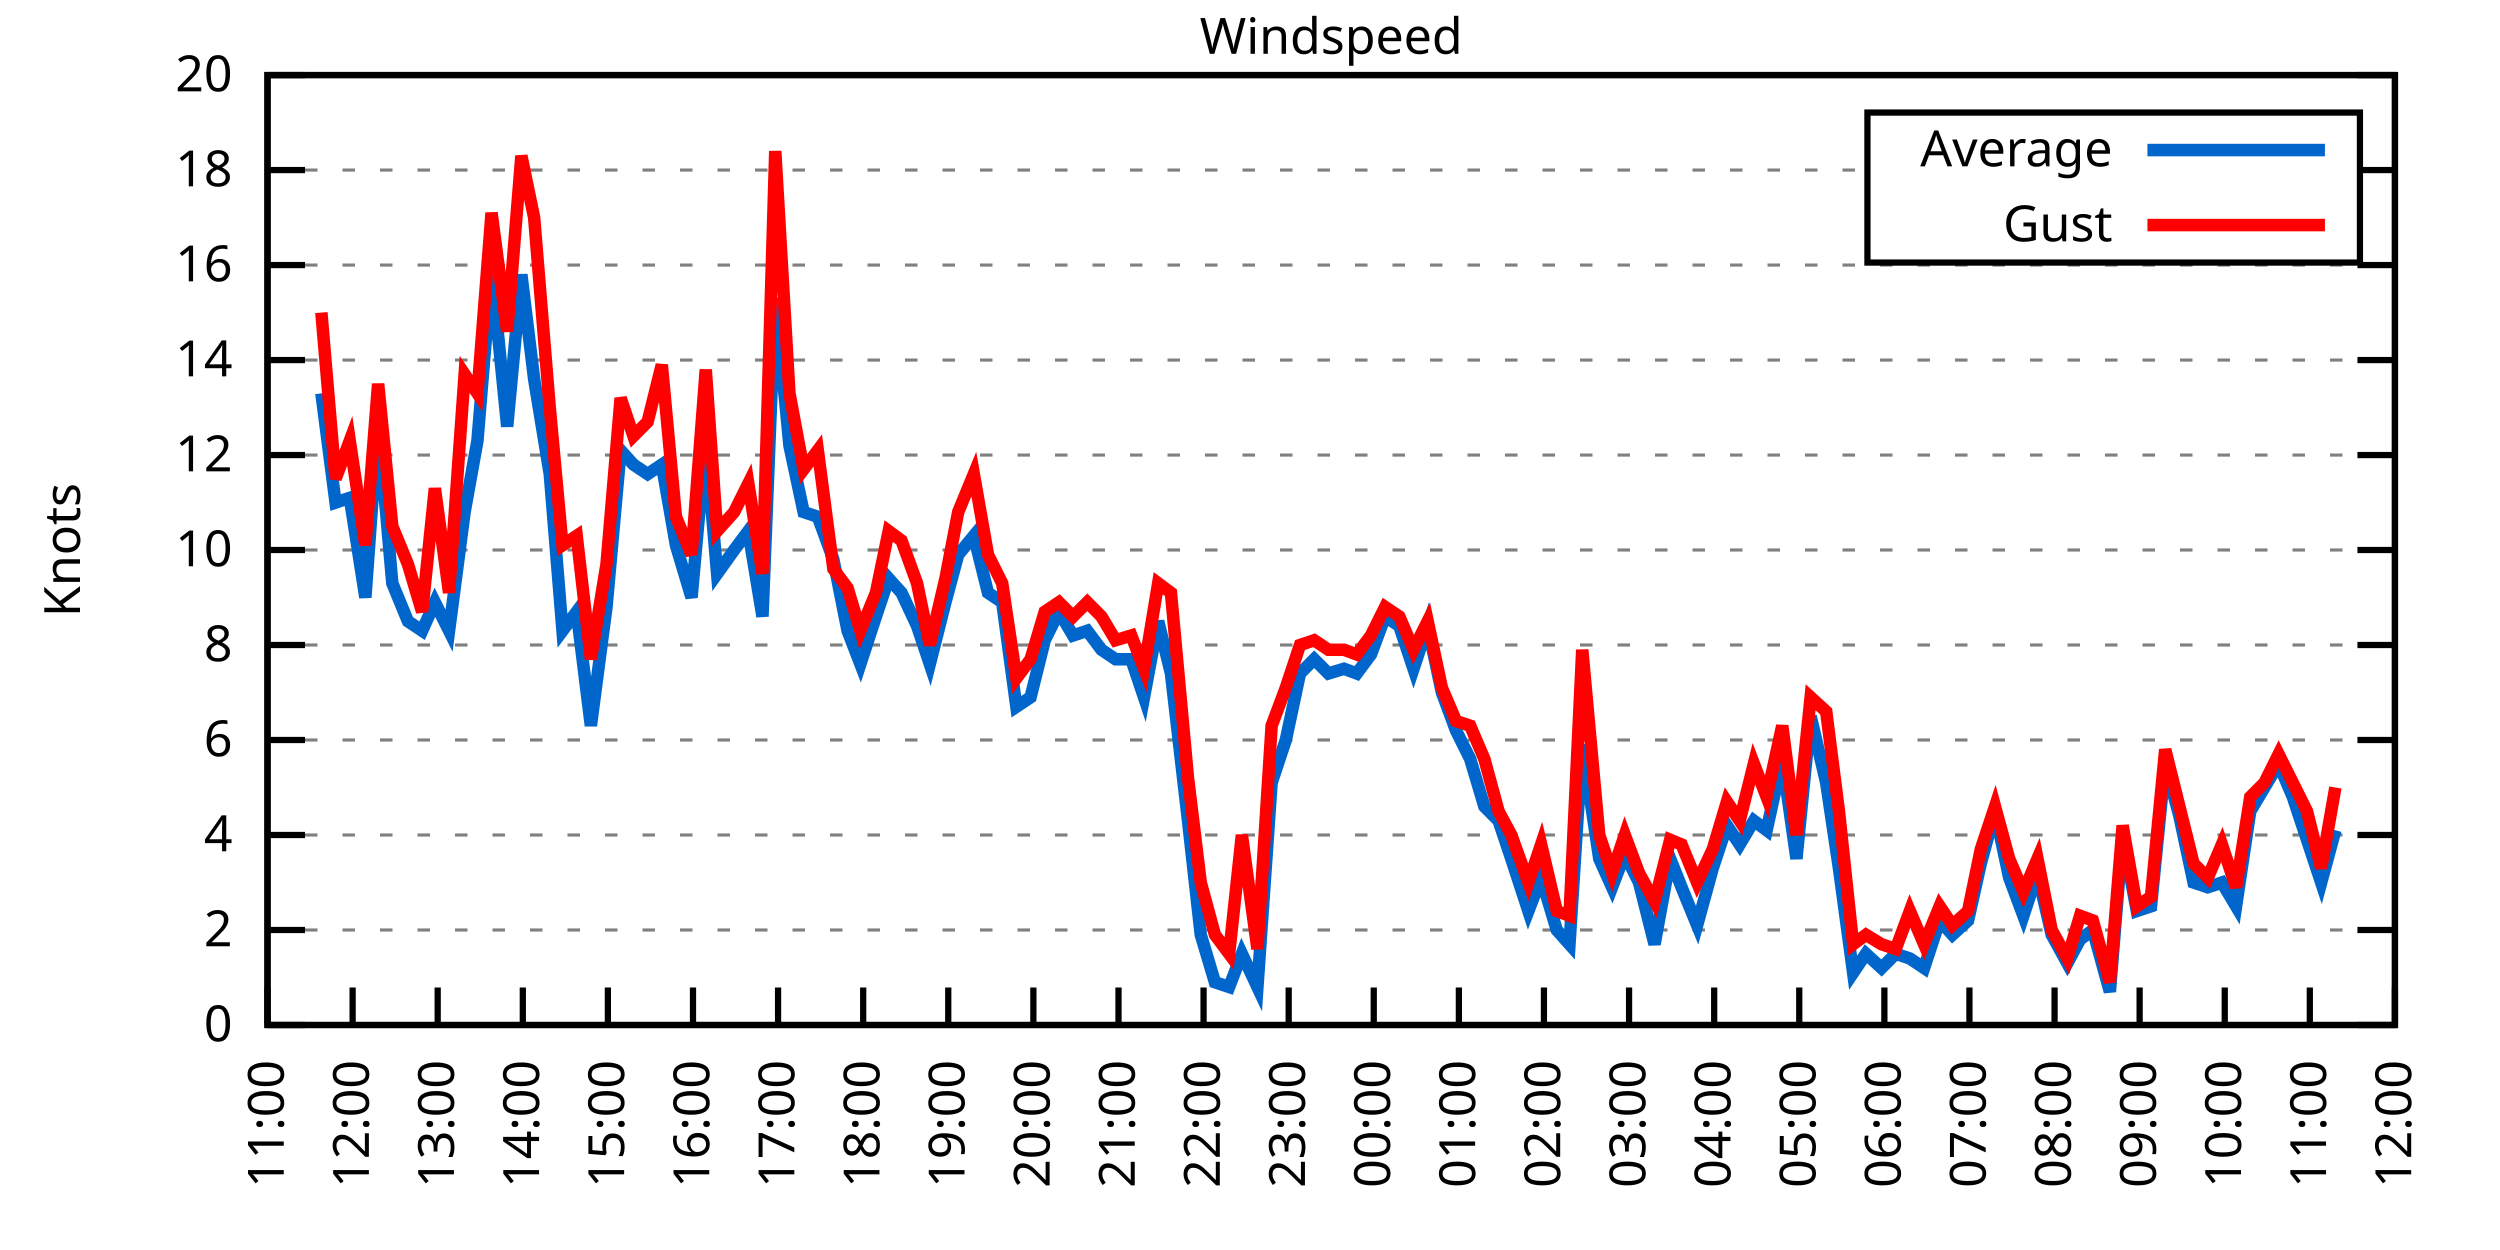
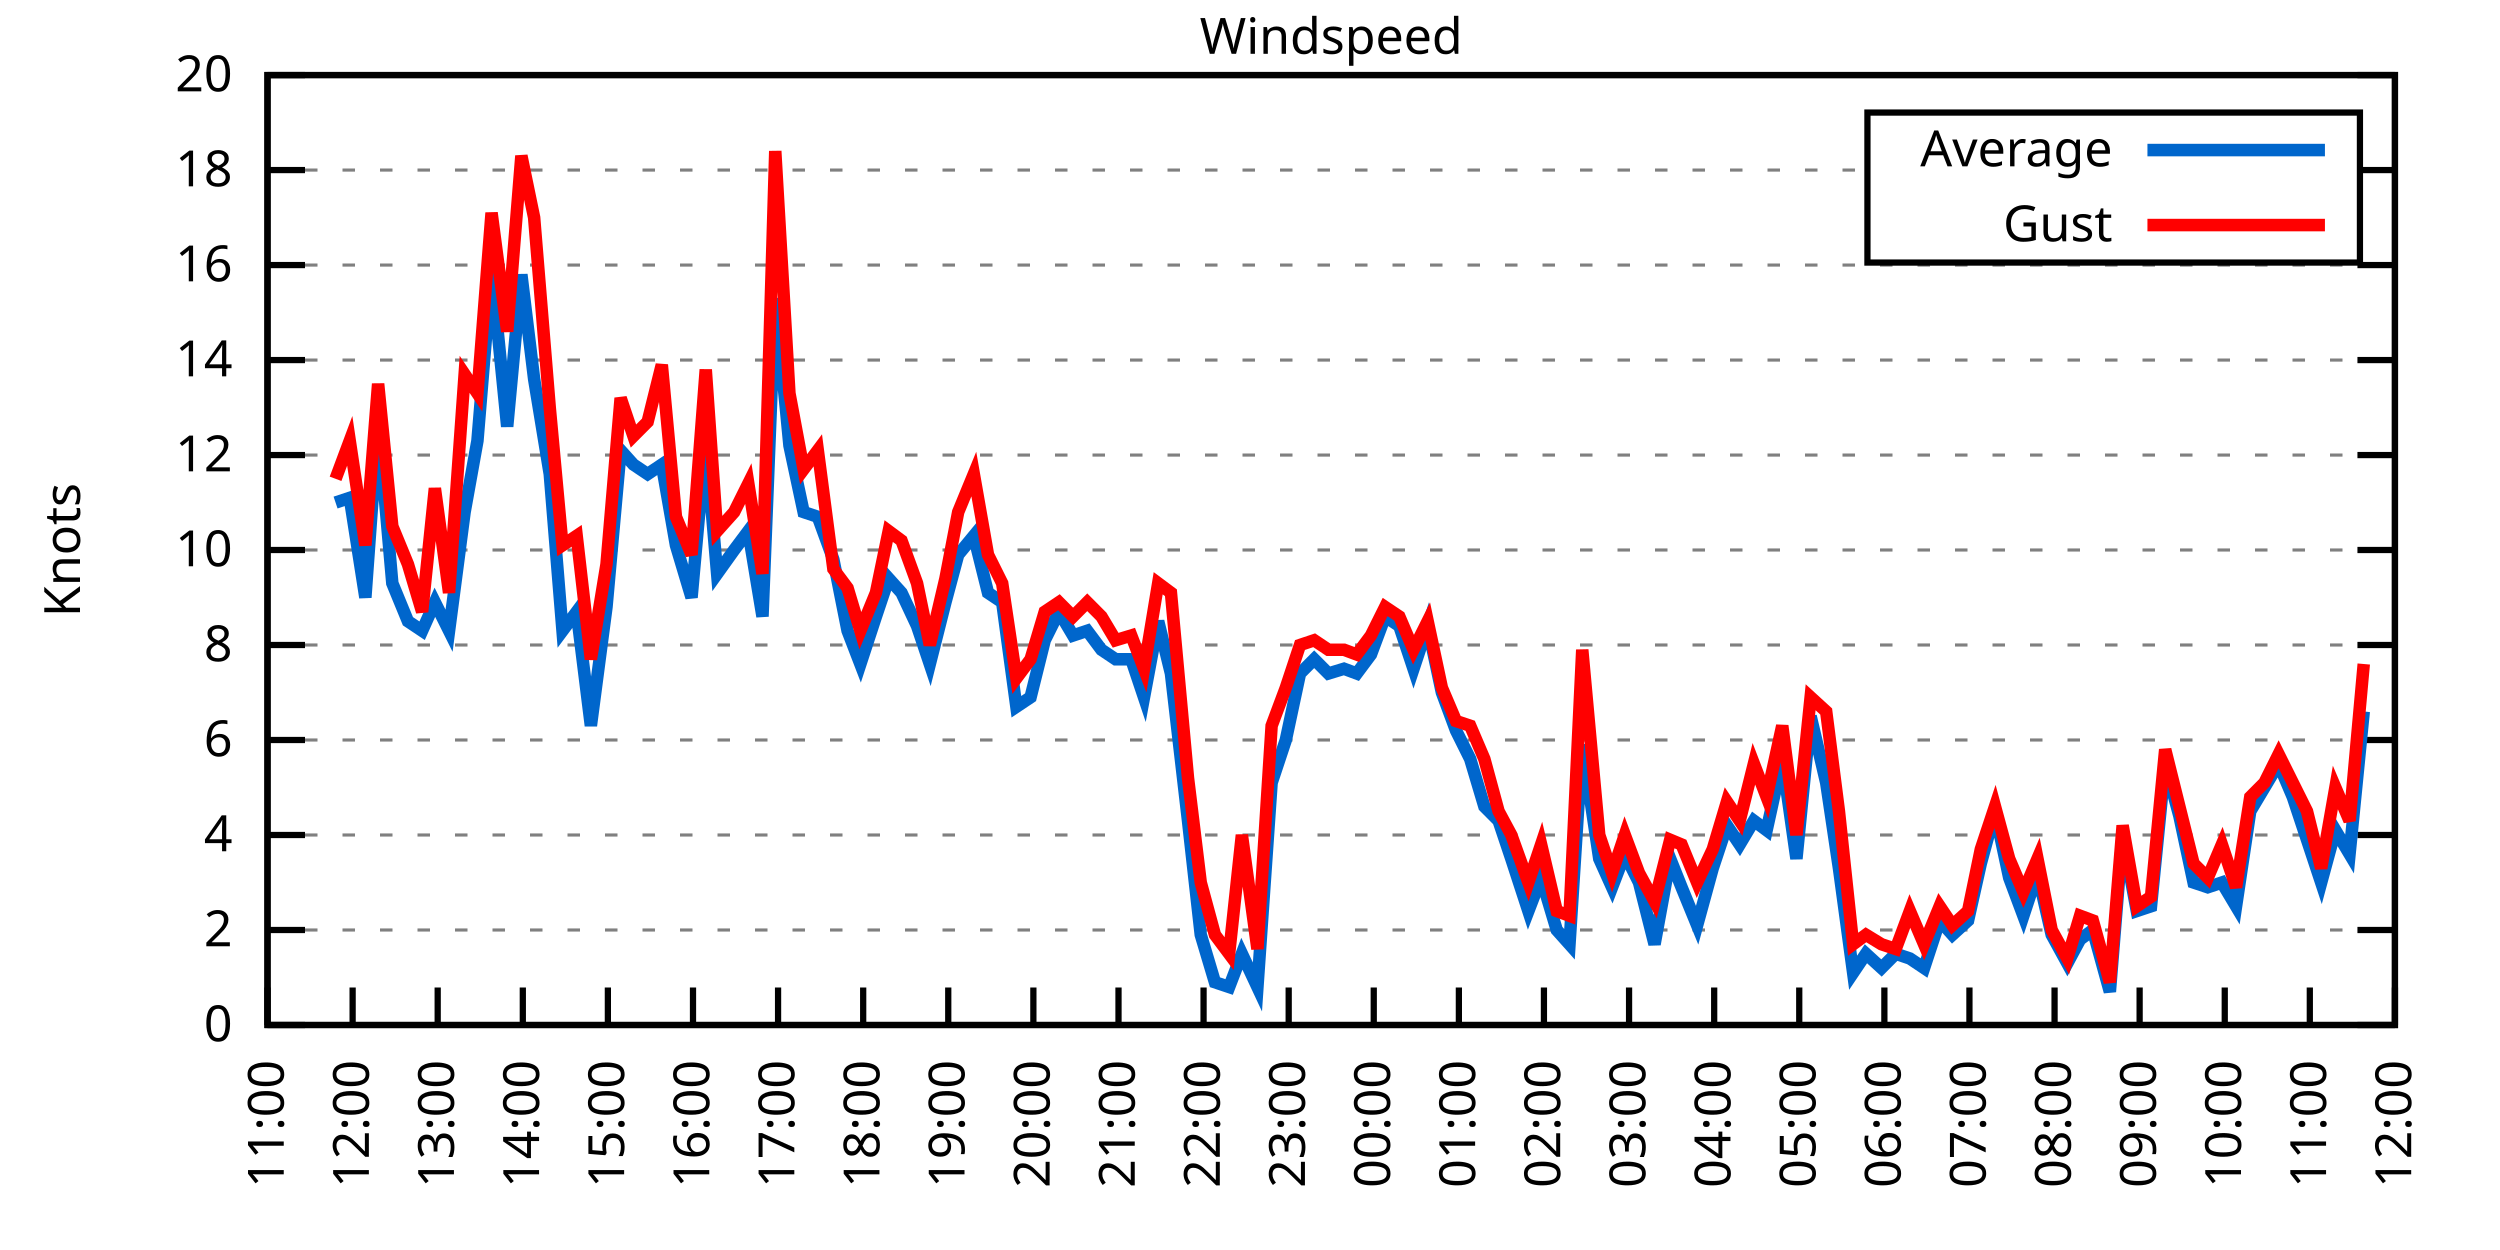
<svg xmlns="http://www.w3.org/2000/svg" xmlns:xlink="http://www.w3.org/1999/xlink" width="400" height="200" viewBox="0 0 400 200">
  <g id="gnuplot_canvas">
    <rect x="0" y="0" width="400" height="200" fill="none" />
    <defs>
      <circle id="gpDot" r="0.5" stroke-width="0.5" stroke="currentColor" />
      <path id="gpPt0" stroke-width="0.333" stroke="currentColor" d="M-1,0 h2 M0,-1 v2" />
      <path id="gpPt1" stroke-width="0.333" stroke="currentColor" d="M-1,-1 L1,1 M1,-1 L-1,1" />
      <path id="gpPt2" stroke-width="0.333" stroke="currentColor" d="M-1,0 L1,0 M0,-1 L0,1 M-1,-1 L1,1 M-1,1 L1,-1" />
      <rect id="gpPt3" stroke-width="0.333" stroke="currentColor" x="-1" y="-1" width="2" height="2" />
      <rect id="gpPt4" stroke-width="0.333" stroke="currentColor" fill="currentColor" x="-1" y="-1" width="2" height="2" />
      <circle id="gpPt5" stroke-width="0.333" stroke="currentColor" cx="0" cy="0" r="1" />
      <use xlink:href="#gpPt5" id="gpPt6" fill="currentColor" stroke="none" />
      <path id="gpPt7" stroke-width="0.333" stroke="currentColor" d="M0,-1.33 L-1.33,0.67 L1.33,0.67 z" />
      <use xlink:href="#gpPt7" id="gpPt8" fill="currentColor" stroke="none" />
      <use xlink:href="#gpPt7" id="gpPt9" stroke="currentColor" transform="rotate(180)" />
      <use xlink:href="#gpPt9" id="gpPt10" fill="currentColor" stroke="none" />
      <use xlink:href="#gpPt3" id="gpPt11" stroke="currentColor" transform="rotate(45)" />
      <use xlink:href="#gpPt11" id="gpPt12" fill="currentColor" stroke="none" />
      <path id="gpPt13" stroke-width="0.333" stroke="currentColor" d="M0,1.330 L1.265,0.411 L0.782,-1.067 L-0.782,-1.076 L-1.265,0.411 z" />
      <use xlink:href="#gpPt13" id="gpPt14" fill="currentColor" stroke="none" />
      <filter id="textbox" filterUnits="objectBoundingBox" x="0" y="0" height="1" width="1">
        <feFlood flood-color="white" flood-opacity="1" result="bgnd" />
        <feComposite in="SourceGraphic" in2="bgnd" operator="atop" />
      </filter>
      <filter id="greybox" filterUnits="objectBoundingBox" x="0" y="0" height="1" width="1">
        <feFlood flood-color="lightgrey" flood-opacity="1" result="grey" />
        <feComposite in="SourceGraphic" in2="grey" operator="atop" />
      </filter>
    </defs>
    <g fill="none" color="white" stroke="currentColor" stroke-width="1.00" stroke-linecap="butt" stroke-linejoin="miter">
</g>
    <g fill="none" color="black" stroke="currentColor" stroke-width="1.00" stroke-linecap="butt" stroke-linejoin="miter">
      <g stroke="none" shape-rendering="crispEdges">
        <polygon fill="rgb(255, 255, 255)" points="42.80,164.00 383.18,164.00 383.18,12.02 42.80,12.02 " />
      </g>
    </g>
    <g fill="none" color="black" stroke="currentColor" stroke-width="1.00" stroke-linecap="butt" stroke-linejoin="miter">
</g>
    <g fill="none" color="black" stroke="black" stroke-width="0.50" stroke-linecap="butt" stroke-linejoin="miter">
</g>
    <g fill="none" color="gray" stroke="currentColor" stroke-width="0.50" stroke-linecap="butt" stroke-linejoin="miter">
      <path stroke="gray" stroke-dasharray="2,4" class="gridline" d="M42.80,164.00 L383.19,164.00  " />
    </g>
    <g fill="none" color="gray" stroke="gray" stroke-width="1.00" stroke-linecap="butt" stroke-linejoin="miter">
</g>
    <g fill="none" color="black" stroke="currentColor" stroke-width="1.00" stroke-linecap="butt" stroke-linejoin="miter">
      <path stroke="black" d="M42.80,164.00 L48.80,164.00 M383.19,164.00 L377.19,164.00  " />
      <g transform="translate(37.20,166.60)" stroke="none" fill="black" font-family="Sans" font-size="8.00" text-anchor="end">
        <text>
          <tspan font-family="Sans"> 0</tspan>
        </text>
      </g>
    </g>
    <g fill="none" color="black" stroke="currentColor" stroke-width="1.00" stroke-linecap="butt" stroke-linejoin="miter">
</g>
    <g fill="none" color="black" stroke="black" stroke-width="0.50" stroke-linecap="butt" stroke-linejoin="miter">
</g>
    <g fill="none" color="gray" stroke="currentColor" stroke-width="0.50" stroke-linecap="butt" stroke-linejoin="miter">
      <path stroke="gray" stroke-dasharray="2,4" class="gridline" d="M42.80,148.80 L383.19,148.80  " />
    </g>
    <g fill="none" color="gray" stroke="gray" stroke-width="1.00" stroke-linecap="butt" stroke-linejoin="miter">
</g>
    <g fill="none" color="black" stroke="currentColor" stroke-width="1.00" stroke-linecap="butt" stroke-linejoin="miter">
      <path stroke="black" d="M42.80,148.80 L48.80,148.80 M383.19,148.80 L377.19,148.80  " />
      <g transform="translate(37.20,151.40)" stroke="none" fill="black" font-family="Sans" font-size="8.00" text-anchor="end">
        <text>
          <tspan font-family="Sans"> 2</tspan>
        </text>
      </g>
    </g>
    <g fill="none" color="black" stroke="currentColor" stroke-width="1.00" stroke-linecap="butt" stroke-linejoin="miter">
</g>
    <g fill="none" color="black" stroke="black" stroke-width="0.50" stroke-linecap="butt" stroke-linejoin="miter">
</g>
    <g fill="none" color="gray" stroke="currentColor" stroke-width="0.50" stroke-linecap="butt" stroke-linejoin="miter">
      <path stroke="gray" stroke-dasharray="2,4" class="gridline" d="M42.80,133.60 L383.19,133.60  " />
    </g>
    <g fill="none" color="gray" stroke="gray" stroke-width="1.00" stroke-linecap="butt" stroke-linejoin="miter">
</g>
    <g fill="none" color="black" stroke="currentColor" stroke-width="1.00" stroke-linecap="butt" stroke-linejoin="miter">
      <path stroke="black" d="M42.80,133.60 L48.80,133.60 M383.19,133.60 L377.19,133.60  " />
      <g transform="translate(37.20,136.20)" stroke="none" fill="black" font-family="Sans" font-size="8.00" text-anchor="end">
        <text>
          <tspan font-family="Sans"> 4</tspan>
        </text>
      </g>
    </g>
    <g fill="none" color="black" stroke="currentColor" stroke-width="1.00" stroke-linecap="butt" stroke-linejoin="miter">
</g>
    <g fill="none" color="black" stroke="black" stroke-width="0.50" stroke-linecap="butt" stroke-linejoin="miter">
</g>
    <g fill="none" color="gray" stroke="currentColor" stroke-width="0.50" stroke-linecap="butt" stroke-linejoin="miter">
      <path stroke="gray" stroke-dasharray="2,4" class="gridline" d="M42.80,118.40 L383.19,118.40  " />
    </g>
    <g fill="none" color="gray" stroke="gray" stroke-width="1.00" stroke-linecap="butt" stroke-linejoin="miter">
</g>
    <g fill="none" color="black" stroke="currentColor" stroke-width="1.00" stroke-linecap="butt" stroke-linejoin="miter">
      <path stroke="black" d="M42.80,118.40 L48.80,118.40 M383.19,118.40 L377.19,118.40  " />
      <g transform="translate(37.20,121.00)" stroke="none" fill="black" font-family="Sans" font-size="8.00" text-anchor="end">
        <text>
          <tspan font-family="Sans"> 6</tspan>
        </text>
      </g>
    </g>
    <g fill="none" color="black" stroke="currentColor" stroke-width="1.00" stroke-linecap="butt" stroke-linejoin="miter">
</g>
    <g fill="none" color="black" stroke="black" stroke-width="0.50" stroke-linecap="butt" stroke-linejoin="miter">
</g>
    <g fill="none" color="gray" stroke="currentColor" stroke-width="0.50" stroke-linecap="butt" stroke-linejoin="miter">
      <path stroke="gray" stroke-dasharray="2,4" class="gridline" d="M42.80,103.20 L383.19,103.20  " />
    </g>
    <g fill="none" color="gray" stroke="gray" stroke-width="1.00" stroke-linecap="butt" stroke-linejoin="miter">
</g>
    <g fill="none" color="black" stroke="currentColor" stroke-width="1.00" stroke-linecap="butt" stroke-linejoin="miter">
      <path stroke="black" d="M42.80,103.20 L48.80,103.20 M383.19,103.20 L377.19,103.20  " />
      <g transform="translate(37.20,105.80)" stroke="none" fill="black" font-family="Sans" font-size="8.00" text-anchor="end">
        <text>
          <tspan font-family="Sans"> 8</tspan>
        </text>
      </g>
    </g>
    <g fill="none" color="black" stroke="currentColor" stroke-width="1.00" stroke-linecap="butt" stroke-linejoin="miter">
</g>
    <g fill="none" color="black" stroke="black" stroke-width="0.50" stroke-linecap="butt" stroke-linejoin="miter">
</g>
    <g fill="none" color="gray" stroke="currentColor" stroke-width="0.50" stroke-linecap="butt" stroke-linejoin="miter">
      <path stroke="gray" stroke-dasharray="2,4" class="gridline" d="M42.80,88.00 L383.19,88.00  " />
    </g>
    <g fill="none" color="gray" stroke="gray" stroke-width="1.00" stroke-linecap="butt" stroke-linejoin="miter">
</g>
    <g fill="none" color="black" stroke="currentColor" stroke-width="1.00" stroke-linecap="butt" stroke-linejoin="miter">
      <path stroke="black" d="M42.80,88.00 L48.80,88.00 M383.19,88.00 L377.19,88.00  " />
      <g transform="translate(37.20,90.60)" stroke="none" fill="black" font-family="Sans" font-size="8.00" text-anchor="end">
        <text>
          <tspan font-family="Sans"> 10</tspan>
        </text>
      </g>
    </g>
    <g fill="none" color="black" stroke="currentColor" stroke-width="1.00" stroke-linecap="butt" stroke-linejoin="miter">
</g>
    <g fill="none" color="black" stroke="black" stroke-width="0.50" stroke-linecap="butt" stroke-linejoin="miter">
</g>
    <g fill="none" color="gray" stroke="currentColor" stroke-width="0.50" stroke-linecap="butt" stroke-linejoin="miter">
      <path stroke="gray" stroke-dasharray="2,4" class="gridline" d="M42.80,72.81 L383.19,72.81  " />
    </g>
    <g fill="none" color="gray" stroke="gray" stroke-width="1.00" stroke-linecap="butt" stroke-linejoin="miter">
</g>
    <g fill="none" color="black" stroke="currentColor" stroke-width="1.00" stroke-linecap="butt" stroke-linejoin="miter">
      <path stroke="black" d="M42.80,72.81 L48.80,72.81 M383.19,72.81 L377.19,72.81  " />
      <g transform="translate(37.20,75.41)" stroke="none" fill="black" font-family="Sans" font-size="8.00" text-anchor="end">
        <text>
          <tspan font-family="Sans"> 12</tspan>
        </text>
      </g>
    </g>
    <g fill="none" color="black" stroke="currentColor" stroke-width="1.00" stroke-linecap="butt" stroke-linejoin="miter">
</g>
    <g fill="none" color="black" stroke="black" stroke-width="0.50" stroke-linecap="butt" stroke-linejoin="miter">
</g>
    <g fill="none" color="gray" stroke="currentColor" stroke-width="0.50" stroke-linecap="butt" stroke-linejoin="miter">
      <path stroke="gray" stroke-dasharray="2,4" class="gridline" d="M42.80,57.61 L383.19,57.61  " />
    </g>
    <g fill="none" color="gray" stroke="gray" stroke-width="1.00" stroke-linecap="butt" stroke-linejoin="miter">
</g>
    <g fill="none" color="black" stroke="currentColor" stroke-width="1.00" stroke-linecap="butt" stroke-linejoin="miter">
      <path stroke="black" d="M42.80,57.61 L48.80,57.61 M383.19,57.61 L377.19,57.61  " />
      <g transform="translate(37.20,60.21)" stroke="none" fill="black" font-family="Sans" font-size="8.00" text-anchor="end">
        <text>
          <tspan font-family="Sans"> 14</tspan>
        </text>
      </g>
    </g>
    <g fill="none" color="black" stroke="currentColor" stroke-width="1.00" stroke-linecap="butt" stroke-linejoin="miter">
</g>
    <g fill="none" color="black" stroke="black" stroke-width="0.50" stroke-linecap="butt" stroke-linejoin="miter">
</g>
    <g fill="none" color="gray" stroke="currentColor" stroke-width="0.50" stroke-linecap="butt" stroke-linejoin="miter">
      <path stroke="gray" stroke-dasharray="2,4" class="gridline" d="M42.80,42.41 L383.19,42.41  " />
    </g>
    <g fill="none" color="gray" stroke="gray" stroke-width="1.00" stroke-linecap="butt" stroke-linejoin="miter">
</g>
    <g fill="none" color="black" stroke="currentColor" stroke-width="1.00" stroke-linecap="butt" stroke-linejoin="miter">
      <path stroke="black" d="M42.80,42.41 L48.80,42.41 M383.19,42.41 L377.19,42.41  " />
      <g transform="translate(37.20,45.01)" stroke="none" fill="black" font-family="Sans" font-size="8.00" text-anchor="end">
        <text>
          <tspan font-family="Sans"> 16</tspan>
        </text>
      </g>
    </g>
    <g fill="none" color="black" stroke="currentColor" stroke-width="1.00" stroke-linecap="butt" stroke-linejoin="miter">
</g>
    <g fill="none" color="black" stroke="black" stroke-width="0.50" stroke-linecap="butt" stroke-linejoin="miter">
</g>
    <g fill="none" color="gray" stroke="currentColor" stroke-width="0.50" stroke-linecap="butt" stroke-linejoin="miter">
      <path stroke="gray" stroke-dasharray="2,4" class="gridline" d="M42.80,27.21 L298.79,27.21 M377.59,27.21 L383.19,27.21  " />
    </g>
    <g fill="none" color="gray" stroke="gray" stroke-width="1.00" stroke-linecap="butt" stroke-linejoin="miter">
</g>
    <g fill="none" color="black" stroke="currentColor" stroke-width="1.00" stroke-linecap="butt" stroke-linejoin="miter">
      <path stroke="black" d="M42.80,27.21 L48.80,27.21 M383.19,27.21 L377.19,27.21  " />
      <g transform="translate(37.20,29.81)" stroke="none" fill="black" font-family="Sans" font-size="8.00" text-anchor="end">
        <text>
          <tspan font-family="Sans"> 18</tspan>
        </text>
      </g>
    </g>
    <g fill="none" color="black" stroke="currentColor" stroke-width="1.00" stroke-linecap="butt" stroke-linejoin="miter">
</g>
    <g fill="none" color="black" stroke="black" stroke-width="0.50" stroke-linecap="butt" stroke-linejoin="miter">
</g>
    <g fill="none" color="gray" stroke="currentColor" stroke-width="0.50" stroke-linecap="butt" stroke-linejoin="miter">
      <path stroke="gray" stroke-dasharray="2,4" class="gridline" d="M42.80,12.01 L383.19,12.01  " />
    </g>
    <g fill="none" color="gray" stroke="gray" stroke-width="1.00" stroke-linecap="butt" stroke-linejoin="miter">
</g>
    <g fill="none" color="black" stroke="currentColor" stroke-width="1.00" stroke-linecap="butt" stroke-linejoin="miter">
      <path stroke="black" d="M42.80,12.01 L48.80,12.01 M383.19,12.01 L377.19,12.01  " />
      <g transform="translate(37.20,14.61)" stroke="none" fill="black" font-family="Sans" font-size="8.00" text-anchor="end">
        <text>
          <tspan font-family="Sans"> 20</tspan>
        </text>
      </g>
    </g>
    <g fill="none" color="black" stroke="currentColor" stroke-width="1.00" stroke-linecap="butt" stroke-linejoin="miter">
      <path stroke="black" d="M42.80,164.00 L42.80,158.00  " />
      <g transform="translate(45.40,169.60) rotate(270.00)" stroke="none" fill="black" font-family="Sans" font-size="8.00" text-anchor="end">
        <text>
          <tspan font-family="Sans">11:00</tspan>
        </text>
      </g>
    </g>
    <g fill="none" color="black" stroke="currentColor" stroke-width="1.00" stroke-linecap="butt" stroke-linejoin="miter">
      <path stroke="black" d="M56.42,164.00 L56.42,158.00  " />
      <g transform="translate(59.02,169.60) rotate(270.00)" stroke="none" fill="black" font-family="Sans" font-size="8.00" text-anchor="end">
        <text>
          <tspan font-family="Sans">12:00</tspan>
        </text>
      </g>
    </g>
    <g fill="none" color="black" stroke="currentColor" stroke-width="1.00" stroke-linecap="butt" stroke-linejoin="miter">
      <path stroke="black" d="M70.03,164.00 L70.03,158.00  " />
      <g transform="translate(72.63,169.60) rotate(270.00)" stroke="none" fill="black" font-family="Sans" font-size="8.00" text-anchor="end">
        <text>
          <tspan font-family="Sans">13:00</tspan>
        </text>
      </g>
    </g>
    <g fill="none" color="black" stroke="currentColor" stroke-width="1.00" stroke-linecap="butt" stroke-linejoin="miter">
      <path stroke="black" d="M83.65,164.00 L83.65,158.00  " />
      <g transform="translate(86.25,169.60) rotate(270.00)" stroke="none" fill="black" font-family="Sans" font-size="8.00" text-anchor="end">
        <text>
          <tspan font-family="Sans">14:00</tspan>
        </text>
      </g>
    </g>
    <g fill="none" color="black" stroke="currentColor" stroke-width="1.00" stroke-linecap="butt" stroke-linejoin="miter">
      <path stroke="black" d="M97.26,164.00 L97.26,158.00  " />
      <g transform="translate(99.86,169.60) rotate(270.00)" stroke="none" fill="black" font-family="Sans" font-size="8.00" text-anchor="end">
        <text>
          <tspan font-family="Sans">15:00</tspan>
        </text>
      </g>
    </g>
    <g fill="none" color="black" stroke="currentColor" stroke-width="1.00" stroke-linecap="butt" stroke-linejoin="miter">
      <path stroke="black" d="M110.88,164.00 L110.88,158.00  " />
      <g transform="translate(113.48,169.60) rotate(270.00)" stroke="none" fill="black" font-family="Sans" font-size="8.00" text-anchor="end">
        <text>
          <tspan font-family="Sans">16:00</tspan>
        </text>
      </g>
    </g>
    <g fill="none" color="black" stroke="currentColor" stroke-width="1.00" stroke-linecap="butt" stroke-linejoin="miter">
      <path stroke="black" d="M124.49,164.00 L124.49,158.00  " />
      <g transform="translate(127.09,169.60) rotate(270.00)" stroke="none" fill="black" font-family="Sans" font-size="8.00" text-anchor="end">
        <text>
          <tspan font-family="Sans">17:00</tspan>
        </text>
      </g>
    </g>
    <g fill="none" color="black" stroke="currentColor" stroke-width="1.00" stroke-linecap="butt" stroke-linejoin="miter">
      <path stroke="black" d="M138.11,164.00 L138.11,158.00  " />
      <g transform="translate(140.71,169.60) rotate(270.00)" stroke="none" fill="black" font-family="Sans" font-size="8.00" text-anchor="end">
        <text>
          <tspan font-family="Sans">18:00</tspan>
        </text>
      </g>
    </g>
    <g fill="none" color="black" stroke="currentColor" stroke-width="1.00" stroke-linecap="butt" stroke-linejoin="miter">
      <path stroke="black" d="M151.72,164.00 L151.72,158.00  " />
      <g transform="translate(154.32,169.60) rotate(270.00)" stroke="none" fill="black" font-family="Sans" font-size="8.00" text-anchor="end">
        <text>
          <tspan font-family="Sans">19:00</tspan>
        </text>
      </g>
    </g>
    <g fill="none" color="black" stroke="currentColor" stroke-width="1.00" stroke-linecap="butt" stroke-linejoin="miter">
      <path stroke="black" d="M165.34,164.00 L165.34,158.00  " />
      <g transform="translate(167.94,169.60) rotate(270.00)" stroke="none" fill="black" font-family="Sans" font-size="8.00" text-anchor="end">
        <text>
          <tspan font-family="Sans">20:00</tspan>
        </text>
      </g>
    </g>
    <g fill="none" color="black" stroke="currentColor" stroke-width="1.00" stroke-linecap="butt" stroke-linejoin="miter">
      <path stroke="black" d="M178.96,164.00 L178.96,158.00  " />
      <g transform="translate(181.56,169.60) rotate(270.00)" stroke="none" fill="black" font-family="Sans" font-size="8.00" text-anchor="end">
        <text>
          <tspan font-family="Sans">21:00</tspan>
        </text>
      </g>
    </g>
    <g fill="none" color="black" stroke="currentColor" stroke-width="1.00" stroke-linecap="butt" stroke-linejoin="miter">
      <path stroke="black" d="M192.57,164.00 L192.57,158.00  " />
      <g transform="translate(195.17,169.60) rotate(270.00)" stroke="none" fill="black" font-family="Sans" font-size="8.00" text-anchor="end">
        <text>
          <tspan font-family="Sans">22:00</tspan>
        </text>
      </g>
    </g>
    <g fill="none" color="black" stroke="currentColor" stroke-width="1.00" stroke-linecap="butt" stroke-linejoin="miter">
      <path stroke="black" d="M206.19,164.00 L206.19,158.00  " />
      <g transform="translate(208.79,169.60) rotate(270.00)" stroke="none" fill="black" font-family="Sans" font-size="8.00" text-anchor="end">
        <text>
          <tspan font-family="Sans">23:00</tspan>
        </text>
      </g>
    </g>
    <g fill="none" color="black" stroke="currentColor" stroke-width="1.00" stroke-linecap="butt" stroke-linejoin="miter">
      <path stroke="black" d="M219.80,164.00 L219.80,158.00  " />
      <g transform="translate(222.40,169.60) rotate(270.00)" stroke="none" fill="black" font-family="Sans" font-size="8.00" text-anchor="end">
        <text>
          <tspan font-family="Sans">00:00</tspan>
        </text>
      </g>
    </g>
    <g fill="none" color="black" stroke="currentColor" stroke-width="1.00" stroke-linecap="butt" stroke-linejoin="miter">
      <path stroke="black" d="M233.42,164.00 L233.42,158.00  " />
      <g transform="translate(236.02,169.60) rotate(270.00)" stroke="none" fill="black" font-family="Sans" font-size="8.00" text-anchor="end">
        <text>
          <tspan font-family="Sans">01:00</tspan>
        </text>
      </g>
    </g>
    <g fill="none" color="black" stroke="currentColor" stroke-width="1.00" stroke-linecap="butt" stroke-linejoin="miter">
      <path stroke="black" d="M247.03,164.00 L247.03,158.00  " />
      <g transform="translate(249.63,169.60) rotate(270.00)" stroke="none" fill="black" font-family="Sans" font-size="8.00" text-anchor="end">
        <text>
          <tspan font-family="Sans">02:00</tspan>
        </text>
      </g>
    </g>
    <g fill="none" color="black" stroke="currentColor" stroke-width="1.00" stroke-linecap="butt" stroke-linejoin="miter">
      <path stroke="black" d="M260.65,164.00 L260.65,158.00  " />
      <g transform="translate(263.25,169.60) rotate(270.00)" stroke="none" fill="black" font-family="Sans" font-size="8.00" text-anchor="end">
        <text>
          <tspan font-family="Sans">03:00</tspan>
        </text>
      </g>
    </g>
    <g fill="none" color="black" stroke="currentColor" stroke-width="1.00" stroke-linecap="butt" stroke-linejoin="miter">
      <path stroke="black" d="M274.27,164.00 L274.27,158.00  " />
      <g transform="translate(276.87,169.60) rotate(270.00)" stroke="none" fill="black" font-family="Sans" font-size="8.00" text-anchor="end">
        <text>
          <tspan font-family="Sans">04:00</tspan>
        </text>
      </g>
    </g>
    <g fill="none" color="black" stroke="currentColor" stroke-width="1.00" stroke-linecap="butt" stroke-linejoin="miter">
      <path stroke="black" d="M287.88,164.00 L287.88,158.00  " />
      <g transform="translate(290.48,169.60) rotate(270.00)" stroke="none" fill="black" font-family="Sans" font-size="8.00" text-anchor="end">
        <text>
          <tspan font-family="Sans">05:00</tspan>
        </text>
      </g>
    </g>
    <g fill="none" color="black" stroke="currentColor" stroke-width="1.00" stroke-linecap="butt" stroke-linejoin="miter">
      <path stroke="black" d="M301.50,164.00 L301.50,158.00  " />
      <g transform="translate(304.10,169.60) rotate(270.00)" stroke="none" fill="black" font-family="Sans" font-size="8.00" text-anchor="end">
        <text>
          <tspan font-family="Sans">06:00</tspan>
        </text>
      </g>
    </g>
    <g fill="none" color="black" stroke="currentColor" stroke-width="1.00" stroke-linecap="butt" stroke-linejoin="miter">
      <path stroke="black" d="M315.11,164.00 L315.11,158.00  " />
      <g transform="translate(317.71,169.60) rotate(270.00)" stroke="none" fill="black" font-family="Sans" font-size="8.00" text-anchor="end">
        <text>
          <tspan font-family="Sans">07:00</tspan>
        </text>
      </g>
    </g>
    <g fill="none" color="black" stroke="currentColor" stroke-width="1.00" stroke-linecap="butt" stroke-linejoin="miter">
      <path stroke="black" d="M328.73,164.00 L328.73,158.00  " />
      <g transform="translate(331.33,169.60) rotate(270.00)" stroke="none" fill="black" font-family="Sans" font-size="8.00" text-anchor="end">
        <text>
          <tspan font-family="Sans">08:00</tspan>
        </text>
      </g>
    </g>
    <g fill="none" color="black" stroke="currentColor" stroke-width="1.00" stroke-linecap="butt" stroke-linejoin="miter">
      <path stroke="black" d="M342.34,164.00 L342.34,158.00  " />
      <g transform="translate(344.94,169.60) rotate(270.00)" stroke="none" fill="black" font-family="Sans" font-size="8.00" text-anchor="end">
        <text>
          <tspan font-family="Sans">09:00</tspan>
        </text>
      </g>
    </g>
    <g fill="none" color="black" stroke="currentColor" stroke-width="1.00" stroke-linecap="butt" stroke-linejoin="miter">
      <path stroke="black" d="M355.96,164.00 L355.96,158.00  " />
      <g transform="translate(358.56,169.60) rotate(270.00)" stroke="none" fill="black" font-family="Sans" font-size="8.00" text-anchor="end">
        <text>
          <tspan font-family="Sans">10:00</tspan>
        </text>
      </g>
    </g>
    <g fill="none" color="black" stroke="currentColor" stroke-width="1.00" stroke-linecap="butt" stroke-linejoin="miter">
      <path stroke="black" d="M369.57,164.00 L369.57,158.00  " />
      <g transform="translate(372.17,169.60) rotate(270.00)" stroke="none" fill="black" font-family="Sans" font-size="8.00" text-anchor="end">
        <text>
          <tspan font-family="Sans">11:00</tspan>
        </text>
      </g>
    </g>
    <g fill="none" color="black" stroke="currentColor" stroke-width="1.00" stroke-linecap="butt" stroke-linejoin="miter">
      <path stroke="black" d="M383.19,164.00 L383.19,158.00  " />
      <g transform="translate(385.79,169.60) rotate(270.00)" stroke="none" fill="black" font-family="Sans" font-size="8.00" text-anchor="end">
        <text>
          <tspan font-family="Sans">12:00</tspan>
        </text>
      </g>
    </g>
    <g fill="none" color="black" stroke="currentColor" stroke-width="1.00" stroke-linecap="butt" stroke-linejoin="miter">
</g>
    <g fill="none" color="black" stroke="currentColor" stroke-width="1.00" stroke-linecap="butt" stroke-linejoin="miter">
      <path stroke="black" d="M42.80,12.01 L42.80,164.00 L383.19,164.00 L383.19,12.01 L42.80,12.01 Z  " />
    </g>
    <g fill="none" color="black" stroke="currentColor" stroke-width="1.00" stroke-linecap="butt" stroke-linejoin="miter">
</g>
    <g fill="none" color="black" stroke="currentColor" stroke-width="1.00" stroke-linecap="butt" stroke-linejoin="miter">
      <path stroke="black" d="M298.79,42.01 L298.79,18.01 L377.59,18.01 L377.59,42.01 L298.79,42.01 Z  " />
    </g>
    <g id="Windspeed_plot_1">
      <g fill="none" color="white" stroke="black" stroke-width="2.00" stroke-linecap="butt" stroke-linejoin="miter">
</g>
      <g fill="none" color="black" stroke="currentColor" stroke-width="2.00" stroke-linecap="butt" stroke-linejoin="miter">
        <g transform="translate(337.99,26.61)" stroke="none" fill="black" font-family="Sans" font-size="8.00" text-anchor="end">
          <text>
            <tspan font-family="Sans">Average</tspan>
          </text>
        </g>
      </g>
      <g fill="none" color="black" stroke="currentColor" stroke-width="2.00" stroke-linecap="butt" stroke-linejoin="miter">
-         <path stroke="rgb(  0, 102, 204)" d="M343.59,24.01 L371.99,24.01 M51.42,62.93 L53.69,80.41 L55.96,79.65 L58.46,95.60 L60.50,67.49 L62.77,93.32   L65.27,99.40 L67.54,100.92 L69.58,96.36 L71.85,100.92 L74.34,81.93 L76.39,70.53 L78.65,43.17 L81.15,68.25   L83.42,43.93 L85.46,60.65 L87.96,75.85 L90.00,100.92 L92.27,97.88 L94.54,116.12 L97.04,97.12 L99.30,72.05   L101.35,74.33 L103.62,75.85 L105.89,74.33 L108.15,87.25 L110.65,95.60 L112.92,70.53 L114.74,91.80 L117.46,88.00   L119.73,84.97 L122.00,98.64 L124.04,47.73 L126.31,71.29 L128.58,81.93 L130.85,82.69 L133.34,89.52 L135.61,100.92   L137.66,106.24 L140.15,98.64 L142.19,92.56 L144.24,94.84 L146.73,100.16 L148.77,106.24 L151.27,96.36 L153.31,88.76   L155.81,85.73 L158.08,94.84 L160.35,96.36 L162.62,113.08 L164.89,111.56 L167.16,102.44 L169.43,97.88 L171.69,101.68   L173.96,100.92 L176.23,103.96 L178.50,105.48 L181.00,105.48 L183.04,111.56 L185.31,99.40 L187.35,107.76 L190.08,131.32   L192.12,149.56 L194.39,157.16 L196.66,157.92 L198.70,152.60 L201.19,157.92 L203.46,125.24 L205.73,118.40 L208.00,107.76   L210.27,105.48 L212.54,107.76 L215.04,107.00 L217.08,107.76 L219.35,104.72 L221.62,98.64 L223.89,100.16 L226.16,107.00   L228.43,100.16 L230.70,110.80 L232.96,116.88 L235.23,121.44 L237.50,129.04 L239.77,131.32 L241.81,137.40 L244.54,145.76   L246.58,140.44 L249.08,148.80 L251.12,151.08 L253.16,119.16 L255.88,137.40 L257.93,141.96 L259.97,136.64 L262.24,141.20   L264.73,151.08 L267.23,137.40 L269.05,141.96 L271.54,148.04 L274.04,138.92 L276.31,132.08 L278.35,135.12 L280.62,131.32   L282.66,132.84 L285.16,121.44 L287.43,137.40 L289.70,114.60 L292.19,125.24 L294.23,138.92 L296.50,155.64 L298.55,152.60   L301.04,154.88 L303.31,152.60 L305.58,153.36 L307.85,154.88 L310.35,147.28 L312.39,149.56 L314.89,147.28 L316.93,138.16   L319.20,129.80 L321.47,140.44 L323.74,146.52 L326.00,139.68 L328.27,149.56 L330.77,154.12 L332.81,150.32 L334.85,148.80   L337.58,158.68 L339.62,133.60 L341.89,145.76 L344.16,145.00 L346.43,122.20 L348.70,130.56 L350.97,141.20 L353.24,141.96   L355.50,141.20 L357.77,145.00 L360.04,129.80 L362.31,126.00 L364.58,122.20 L366.85,127.52 L369.12,134.36 L371.39,141.20   L373.66,132.84  " />
+         <path stroke="rgb(  0, 102, 204)" d="M343.59,24.01 L371.99,24.01 M53.69,80.41 L55.96,79.65 L58.46,95.60 L60.50,67.49 L62.77,93.32 L65.27,99.40   L67.54,100.92 L69.58,96.36 L71.85,100.92 L74.34,81.93 L76.39,70.53 L78.65,43.17 L81.15,68.25 L83.42,43.93   L85.46,60.65 L87.96,75.85 L90.00,100.92 L92.27,97.88 L94.54,116.12 L97.04,97.12 L99.30,72.05 L101.35,74.33   L103.62,75.85 L105.89,74.33 L108.15,87.25 L110.65,95.60 L112.92,70.53 L114.74,91.80 L117.46,88.00 L119.73,84.97   L122.00,98.64 L124.04,47.73 L126.31,71.29 L128.58,81.93 L130.85,82.69 L133.34,89.52 L135.61,100.92 L137.66,106.24   L140.15,98.64 L142.19,92.56 L144.24,94.84 L146.73,100.16 L148.77,106.24 L151.27,96.36 L153.31,88.76 L155.81,85.73   L158.08,94.84 L160.35,96.36 L162.62,113.08 L164.89,111.56 L167.16,102.44 L169.43,97.88 L171.69,101.68 L173.96,100.92   L176.23,103.96 L178.50,105.48 L181.00,105.48 L183.04,111.56 L185.31,99.40 L187.35,107.76 L190.08,131.32 L192.12,149.56   L194.39,157.16 L196.66,157.92 L198.70,152.60 L201.19,157.92 L203.46,125.24 L205.73,118.40 L208.00,107.76 L210.27,105.48   L212.54,107.76 L215.04,107.00 L217.08,107.76 L219.35,104.72 L221.62,98.64 L223.89,100.16 L226.16,107.00 L228.43,100.16   L230.70,110.80 L232.96,116.88 L235.23,121.44 L237.50,129.04 L239.77,131.32 L241.81,137.40 L244.54,145.76 L246.58,140.44   L249.08,148.80 L251.12,151.08 L253.16,119.16 L255.88,137.40 L257.93,141.96 L259.97,136.64 L262.24,141.20 L264.73,151.08   L267.23,137.40 L269.05,141.96 L271.54,148.04 L274.04,138.92 L276.31,132.08 L278.35,135.12 L280.62,131.32 L282.66,132.84   L285.16,121.44 L287.43,137.40 L289.70,114.60 L292.19,125.24 L294.23,138.92 L296.50,155.64 L298.55,152.60 L301.04,154.88   L303.31,152.60 L305.58,153.36 L307.85,154.88 L310.35,147.28 L312.39,149.56 L314.89,147.28 L316.93,138.16 L319.20,129.80   L321.47,140.44 L323.74,146.52 L326.00,139.68 L328.27,149.56 L330.77,154.12 L332.81,150.32 L334.85,148.80 L337.58,158.68   L339.62,133.60 L341.89,145.76 L344.16,145.00 L346.43,122.20 L348.70,130.56 L350.97,141.20 L353.24,141.96 L355.50,141.20   L357.77,145.00 L360.04,129.80 L362.31,126.00 L364.58,122.20 L366.85,127.52 L369.12,134.36 L371.39,141.20 L373.66,132.84   L375.93,136.64 L378.20,113.84  " />
      </g>
    </g>
    <g id="Windspeed_plot_2">
      <g fill="none" color="black" stroke="currentColor" stroke-width="2.00" stroke-linecap="butt" stroke-linejoin="miter">
        <g transform="translate(337.99,38.61)" stroke="none" fill="black" font-family="Sans" font-size="8.00" text-anchor="end">
          <text>
            <tspan font-family="Sans">Gust</tspan>
          </text>
        </g>
      </g>
      <g fill="none" color="black" stroke="currentColor" stroke-width="2.00" stroke-linecap="butt" stroke-linejoin="miter">
-         <path stroke="rgb(255,   0,   0)" d="M343.59,36.01 L371.99,36.01 M51.42,50.01 L53.69,76.61 L55.96,70.53 L58.46,87.25 L60.50,61.41 L62.77,84.21   L65.27,90.28 L67.54,97.88 L69.58,78.13 L71.85,94.84 L74.34,59.89 L76.39,62.93 L78.65,34.05 L81.15,53.05   L83.42,24.93 L85.46,34.81 L87.96,65.21 L90.00,87.25 L92.27,85.73 L94.54,105.48 L97.04,90.28 L99.30,63.69   L101.35,69.77 L103.62,67.49 L105.89,58.37 L108.15,82.69 L110.65,88.76 L112.92,59.13 L114.74,84.97 L117.46,81.93   L119.73,77.37 L122.00,91.80 L124.04,24.17 L126.31,62.93 L128.58,75.09 L130.85,72.05 L133.34,91.04 L135.61,94.08   L137.66,100.92 L140.15,94.84 L142.19,84.97 L144.24,86.49 L146.73,93.32 L148.77,103.20 L151.27,92.56 L153.31,81.93   L155.81,75.85 L158.08,88.76 L160.35,93.32 L162.62,108.52 L164.89,105.48 L167.16,97.88 L169.43,96.36 L171.69,98.64   L173.96,96.36 L176.23,98.64 L178.50,102.44 L181.00,101.68 L183.04,107.00 L185.31,93.32 L187.35,94.84 L190.08,124.48   L192.12,141.20 L194.39,149.56 L196.66,152.60 L198.70,133.60 L201.19,151.84 L203.46,116.12 L205.73,110.04 L208.00,103.20   L210.27,102.44 L212.54,103.96 L215.04,103.96 L217.08,104.72 L219.35,101.68 L221.62,97.12 L223.89,98.64 L226.16,103.96   L228.43,99.40 L230.70,110.04 L232.96,115.36 L235.23,116.12 L237.50,121.44 L239.77,129.80 L241.81,133.60 L244.54,141.20   L246.58,135.12 L249.08,145.76 L251.12,146.52 L253.16,103.96 L255.88,133.60 L257.93,139.68 L259.97,133.60 L262.24,139.68   L264.73,144.24 L267.23,134.36 L269.05,135.12 L271.54,141.20 L274.04,135.88 L276.31,128.28 L278.35,131.32 L280.62,122.20   L282.66,127.52 L285.16,116.12 L287.43,133.60 L289.70,111.56 L292.19,113.84 L294.23,129.80 L296.50,151.08 L298.55,149.56   L301.04,151.08 L303.31,151.84 L305.58,145.76 L307.85,151.08 L310.35,145.00 L312.39,148.04 L314.89,145.76 L316.93,135.88   L319.20,129.04 L321.47,137.40 L323.74,142.72 L326.00,137.40 L328.27,148.80 L330.77,153.36 L332.81,146.52 L334.85,147.28   L337.58,157.16 L339.62,132.08 L341.89,145.00 L344.16,143.48 L346.43,119.92 L348.70,129.04 L350.97,138.16 L353.24,140.44   L355.50,135.12 L357.77,141.96 L360.04,127.52 L362.31,125.24 L364.58,120.68 L366.85,125.24 L369.12,129.80 L371.39,138.92   L373.66,126.00  " />
+         <path stroke="rgb(255,   0,   0)" d="M343.59,36.01 L371.99,36.01 M53.69,76.61 L55.96,70.53 L58.46,87.25 L60.50,61.41 L62.77,84.21 L65.27,90.28   L67.54,97.88 L69.58,78.13 L71.85,94.84 L74.34,59.89 L76.39,62.93 L78.65,34.05 L81.15,53.05 L83.42,24.93   L85.46,34.81 L87.96,65.21 L90.00,87.25 L92.27,85.73 L94.54,105.48 L97.04,90.28 L99.30,63.69 L101.35,69.77   L103.62,67.49 L105.89,58.37 L108.15,82.69 L110.65,88.76 L112.92,59.13 L114.74,84.97 L117.46,81.93 L119.73,77.37   L122.00,91.80 L124.04,24.17 L126.31,62.93 L128.58,75.09 L130.85,72.05 L133.34,91.04 L135.61,94.08 L137.66,100.92   L140.15,94.84 L142.19,84.97 L144.24,86.49 L146.73,93.32 L148.77,103.20 L151.27,92.56 L153.31,81.93 L155.81,75.85   L158.08,88.76 L160.35,93.32 L162.62,108.52 L164.89,105.48 L167.16,97.88 L169.43,96.36 L171.69,98.64 L173.96,96.36   L176.23,98.64 L178.50,102.44 L181.00,101.68 L183.04,107.00 L185.31,93.32 L187.35,94.84 L190.08,124.48 L192.12,141.20   L194.39,149.56 L196.66,152.60 L198.70,133.60 L201.19,151.84 L203.46,116.12 L205.73,110.04 L208.00,103.20 L210.27,102.44   L212.54,103.96 L215.04,103.96 L217.08,104.72 L219.35,101.68 L221.62,97.12 L223.89,98.64 L226.16,103.96 L228.43,99.40   L230.70,110.04 L232.96,115.36 L235.23,116.12 L237.50,121.44 L239.77,129.80 L241.81,133.60 L244.54,141.20 L246.58,135.12   L249.08,145.76 L251.12,146.52 L253.16,103.96 L255.88,133.60 L257.93,139.68 L259.97,133.60 L262.24,139.68 L264.73,144.24   L267.23,134.36 L269.05,135.12 L271.54,141.20 L274.04,135.88 L276.31,128.28 L278.35,131.32 L280.62,122.20 L282.66,127.52   L285.16,116.12 L287.43,133.60 L289.70,111.56 L292.19,113.84 L294.23,129.80 L296.50,151.08 L298.55,149.56 L301.04,151.08   L303.31,151.84 L305.58,145.76 L307.85,151.08 L310.35,145.00 L312.39,148.04 L314.89,145.76 L316.93,135.88 L319.20,129.04   L321.47,137.40 L323.74,142.72 L326.00,137.40 L328.27,148.80 L330.77,153.36 L332.81,146.52 L334.85,147.28 L337.58,157.16   L339.62,132.08 L341.89,145.00 L344.16,143.48 L346.43,119.92 L348.70,129.04 L350.97,138.16 L353.24,140.44 L355.50,135.12   L357.77,141.96 L360.04,127.52 L362.31,125.24 L364.58,120.68 L366.85,125.24 L369.12,129.80 L371.39,138.92 L373.66,126.00   L375.93,131.32 L378.20,106.24  " />
      </g>
    </g>
    <g fill="none" color="black" stroke="currentColor" stroke-width="2.00" stroke-linecap="butt" stroke-linejoin="miter">
</g>
    <g fill="none" color="black" stroke="black" stroke-width="1.00" stroke-linecap="butt" stroke-linejoin="miter">
</g>
    <g fill="none" color="black" stroke="currentColor" stroke-width="1.00" stroke-linecap="butt" stroke-linejoin="miter">
      <path stroke="black" d="M42.80,12.01 L42.80,164.00 L383.19,164.00 L383.19,12.01 L42.80,12.01 Z  " />
      <g transform="translate(12.80,88.01) rotate(270.00)" stroke="none" fill="black" font-family="Sans" font-size="8.00" text-anchor="middle">
        <text>
          <tspan font-family="Sans">Knots</tspan>
        </text>
      </g>
    </g>
    <g fill="none" color="black" stroke="currentColor" stroke-width="1.00" stroke-linecap="butt" stroke-linejoin="miter">
</g>
    <g fill="none" color="black" stroke="currentColor" stroke-width="1.00" stroke-linecap="butt" stroke-linejoin="miter">
      <g transform="translate(212.99,8.61)" stroke="none" fill="black" font-family="Sans" font-size="8.00" text-anchor="middle">
        <text>
          <tspan font-family="Sans">Windspeed</tspan>
        </text>
      </g>
    </g>
    <g fill="none" color="black" stroke="currentColor" stroke-width="1.00" stroke-linecap="butt" stroke-linejoin="miter">
</g>
  </g>
</svg>
